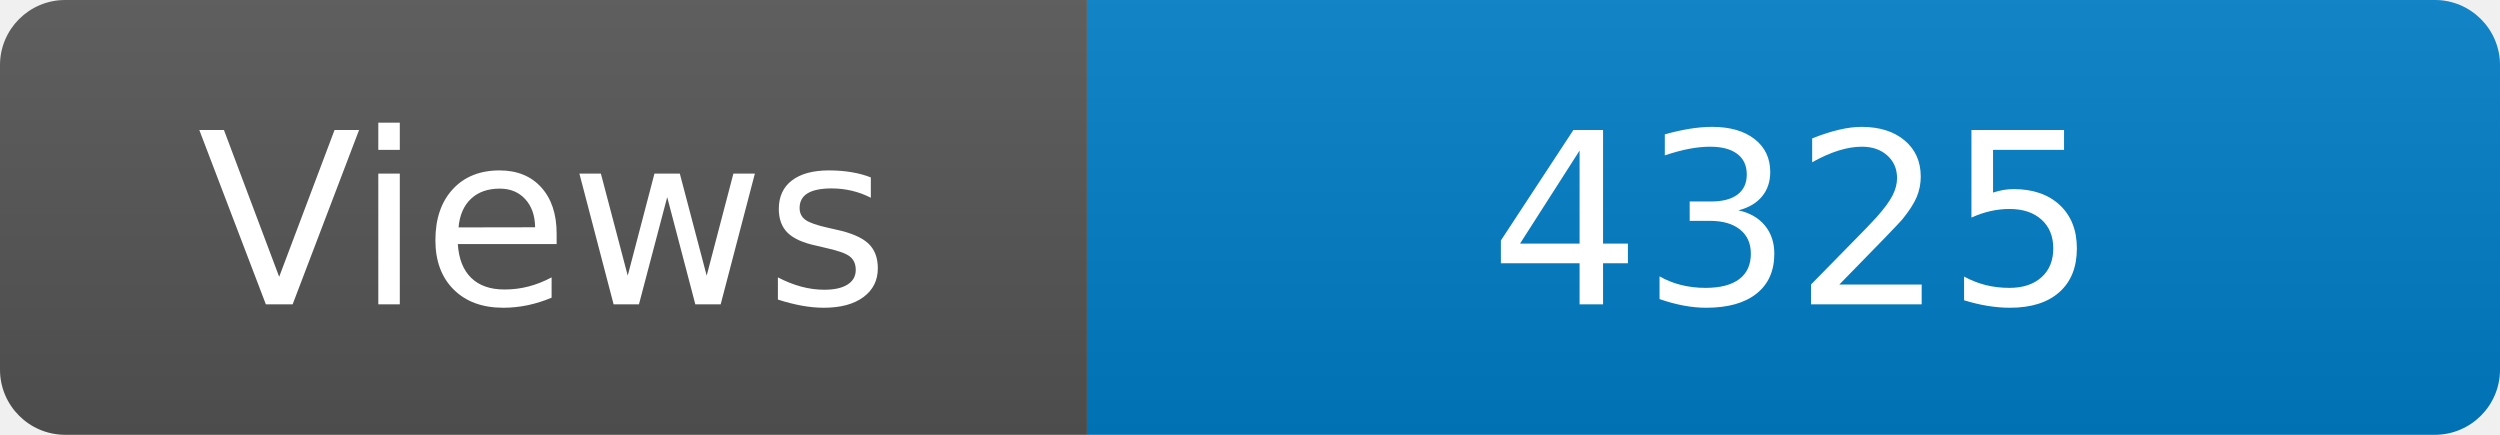
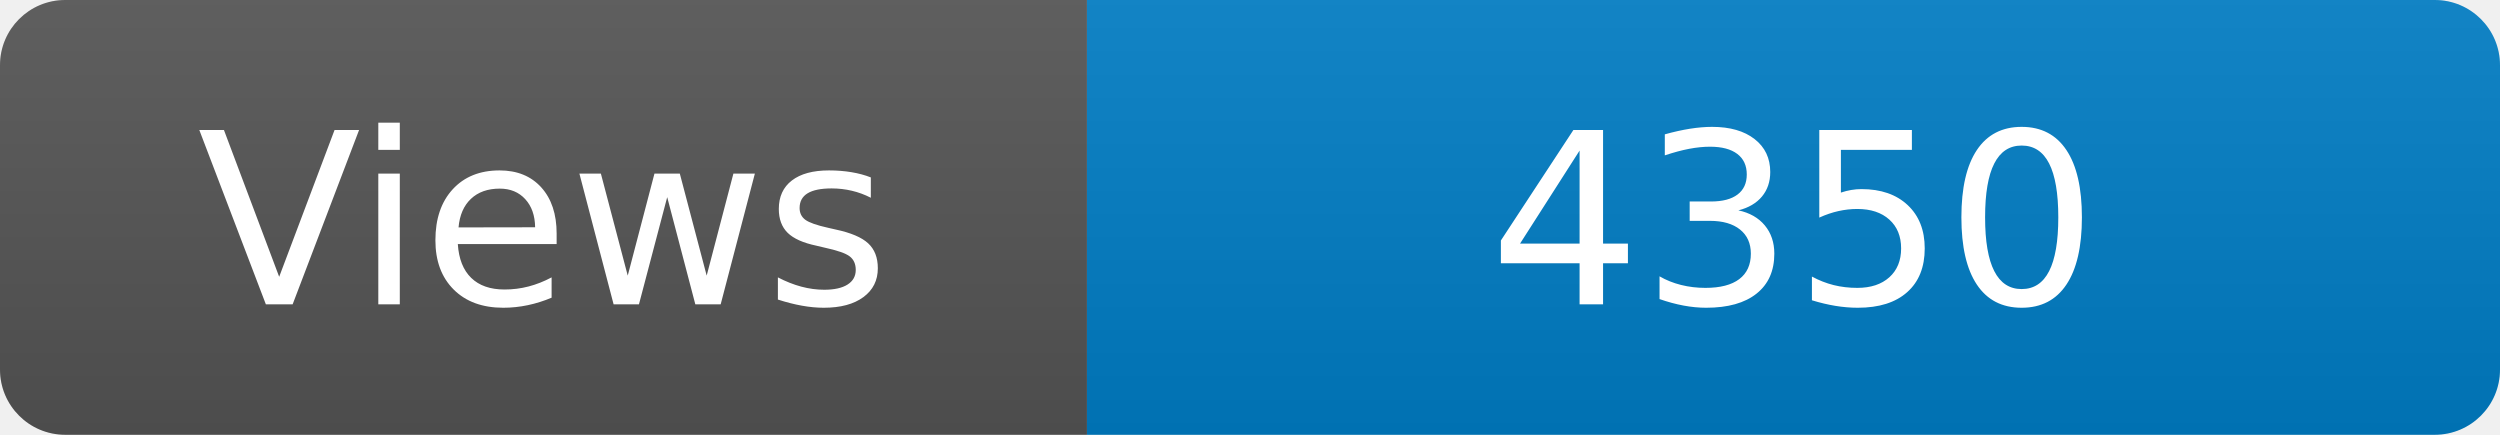
<svg xmlns="http://www.w3.org/2000/svg" width="115" height="20" role="img" aria-label="Maintained?: yes">
  <linearGradient id="s" x2="0" y2="100%">
    <stop offset="0" stop-color="#bbb" stop-opacity=".1" />
    <stop offset="1" stop-opacity=".1" />
  </linearGradient>
  <clipPath id="r">
    <rect width="115" height="20" rx="3" fill="#fff" />
  </clipPath>
  <g clip-path="url(#r)">
    <rect width="50" height="20" fill="#555" />
    <rect x="50" width="160" height="20" fill="#007ec6" />
    <rect width="115" height="20" fill="url(#s)" />
  </g>
  <g fill="#fff" text-anchor="middle" font-family="Verdana,Geneva,DejaVu Sans,sans-serif" font-size="110">
    <text x="250" y="140" transform="scale(.1)" fill="#fff">Views</text>
-     <text x="825" y="140" transform="scale(.1)" fill="#fff">4325</text>
+     <text x="825" y="140" transform="scale(.1)" fill="#fff">4350</text>
  </g>
</svg>
